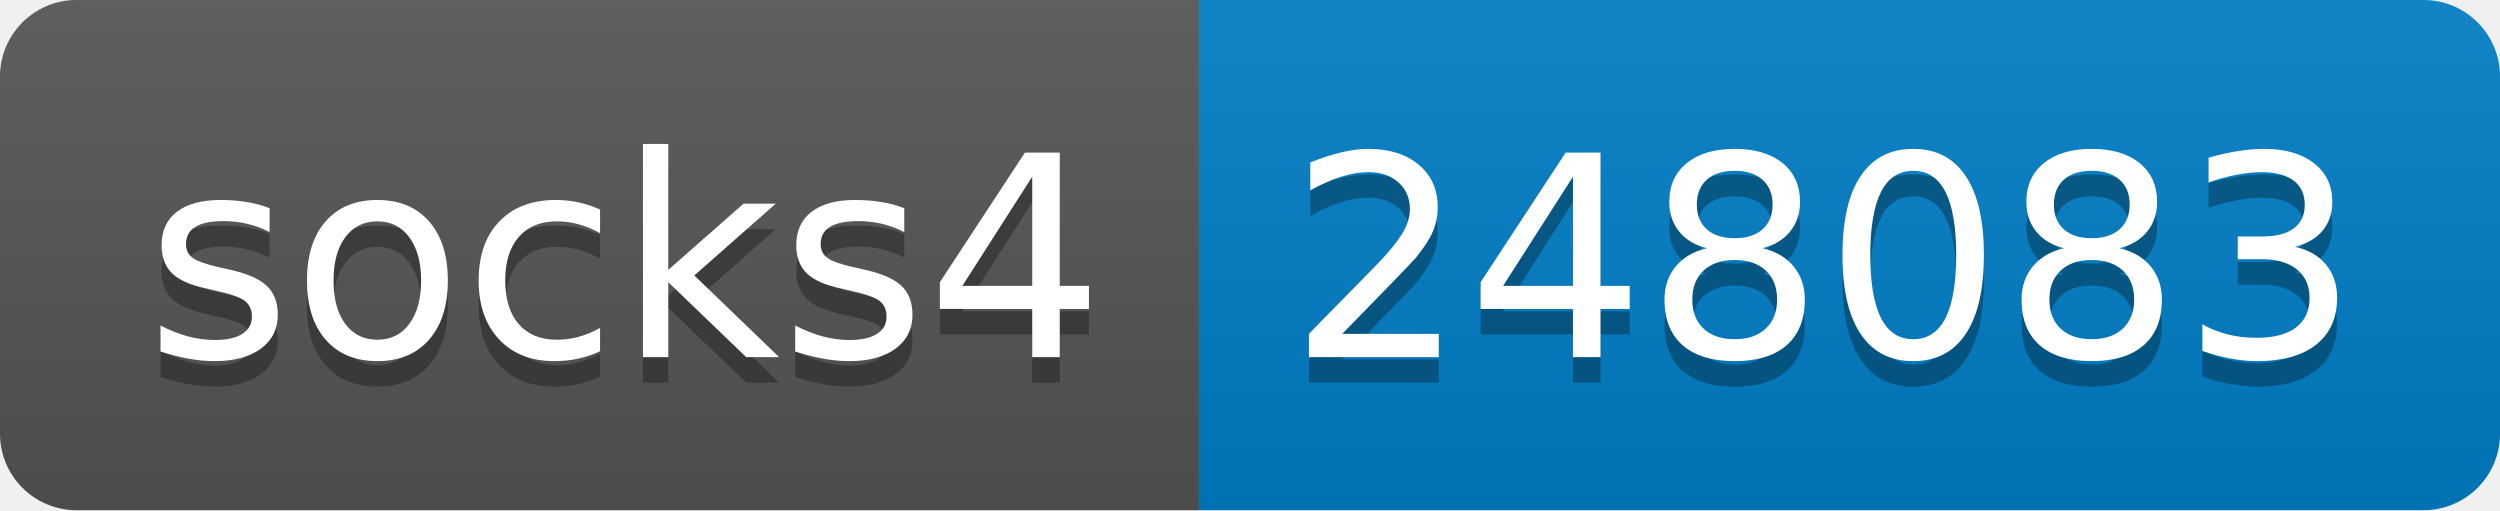
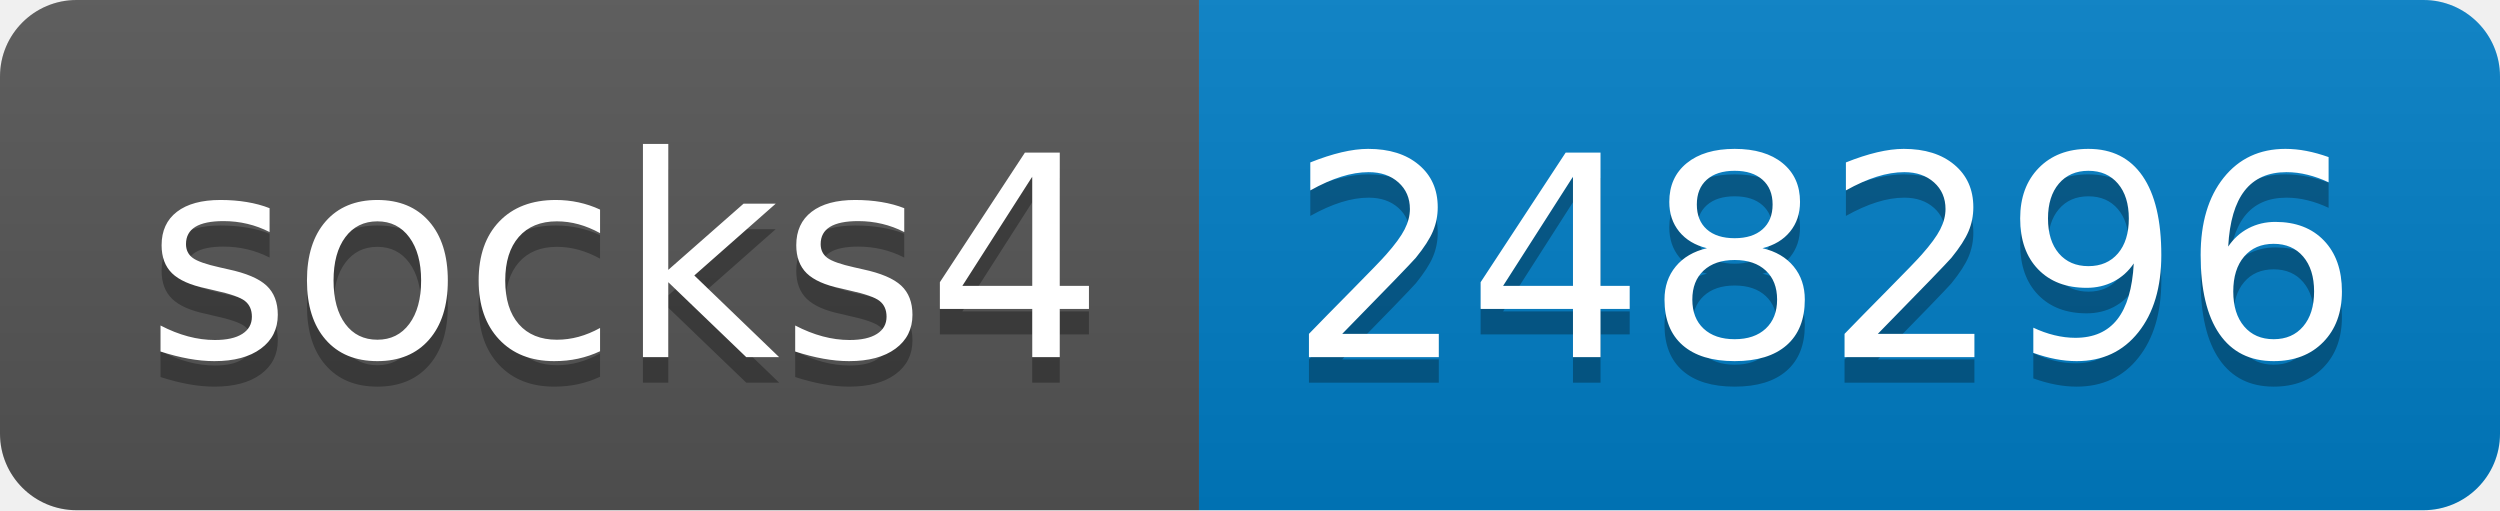
- <svg xmlns="http://www.w3.org/2000/svg" width="98" height="20" role="img" aria-label="socks4: 248083">
+ <svg xmlns="http://www.w3.org/2000/svg" width="98" height="20" role="img" aria-label="socks4: 248296">
  <linearGradient id="s" x2="0" y2="100%">
    <stop offset="0" stop-color="#bbb" stop-opacity=".1" />
    <stop offset="1" stop-opacity=".1" />
  </linearGradient>
  <clipPath id="r">
    <rect width="98" height="20" rx="3" fill="#fff" />
  </clipPath>
  <g clip-path="url(#r)">
    <rect width="47" height="20" fill="#555" />
    <rect x="47" width="51" height="20" fill="#007ec6" />
    <rect width="98" height="20" fill="url(#s)" />
  </g>
  <g fill="#fff" text-anchor="middle" font-family="Verdana,Geneva,DejaVu Sans,sans-serif" text-rendering="geometricPrecision" font-size="110">
    <text aria-hidden="true" x="245" y="150" fill="#010101" fill-opacity=".3" transform="scale(.1)" textLength="370">socks4</text>
    <text x="245" y="140" transform="scale(.1)" fill="#fff" textLength="370">socks4</text>
-     <text aria-hidden="true" x="715" y="150" fill="#010101" fill-opacity=".3" transform="scale(.1)" textLength="410">248083</text>
-     <text x="715" y="140" transform="scale(.1)" fill="#fff" textLength="410">248083</text>
+     <text aria-hidden="true" x="715" y="150" fill="#010101" fill-opacity=".3" transform="scale(.1)" textLength="410">248296</text>
+     <text x="715" y="140" transform="scale(.1)" fill="#fff" textLength="410">248296</text>
  </g>
</svg>
